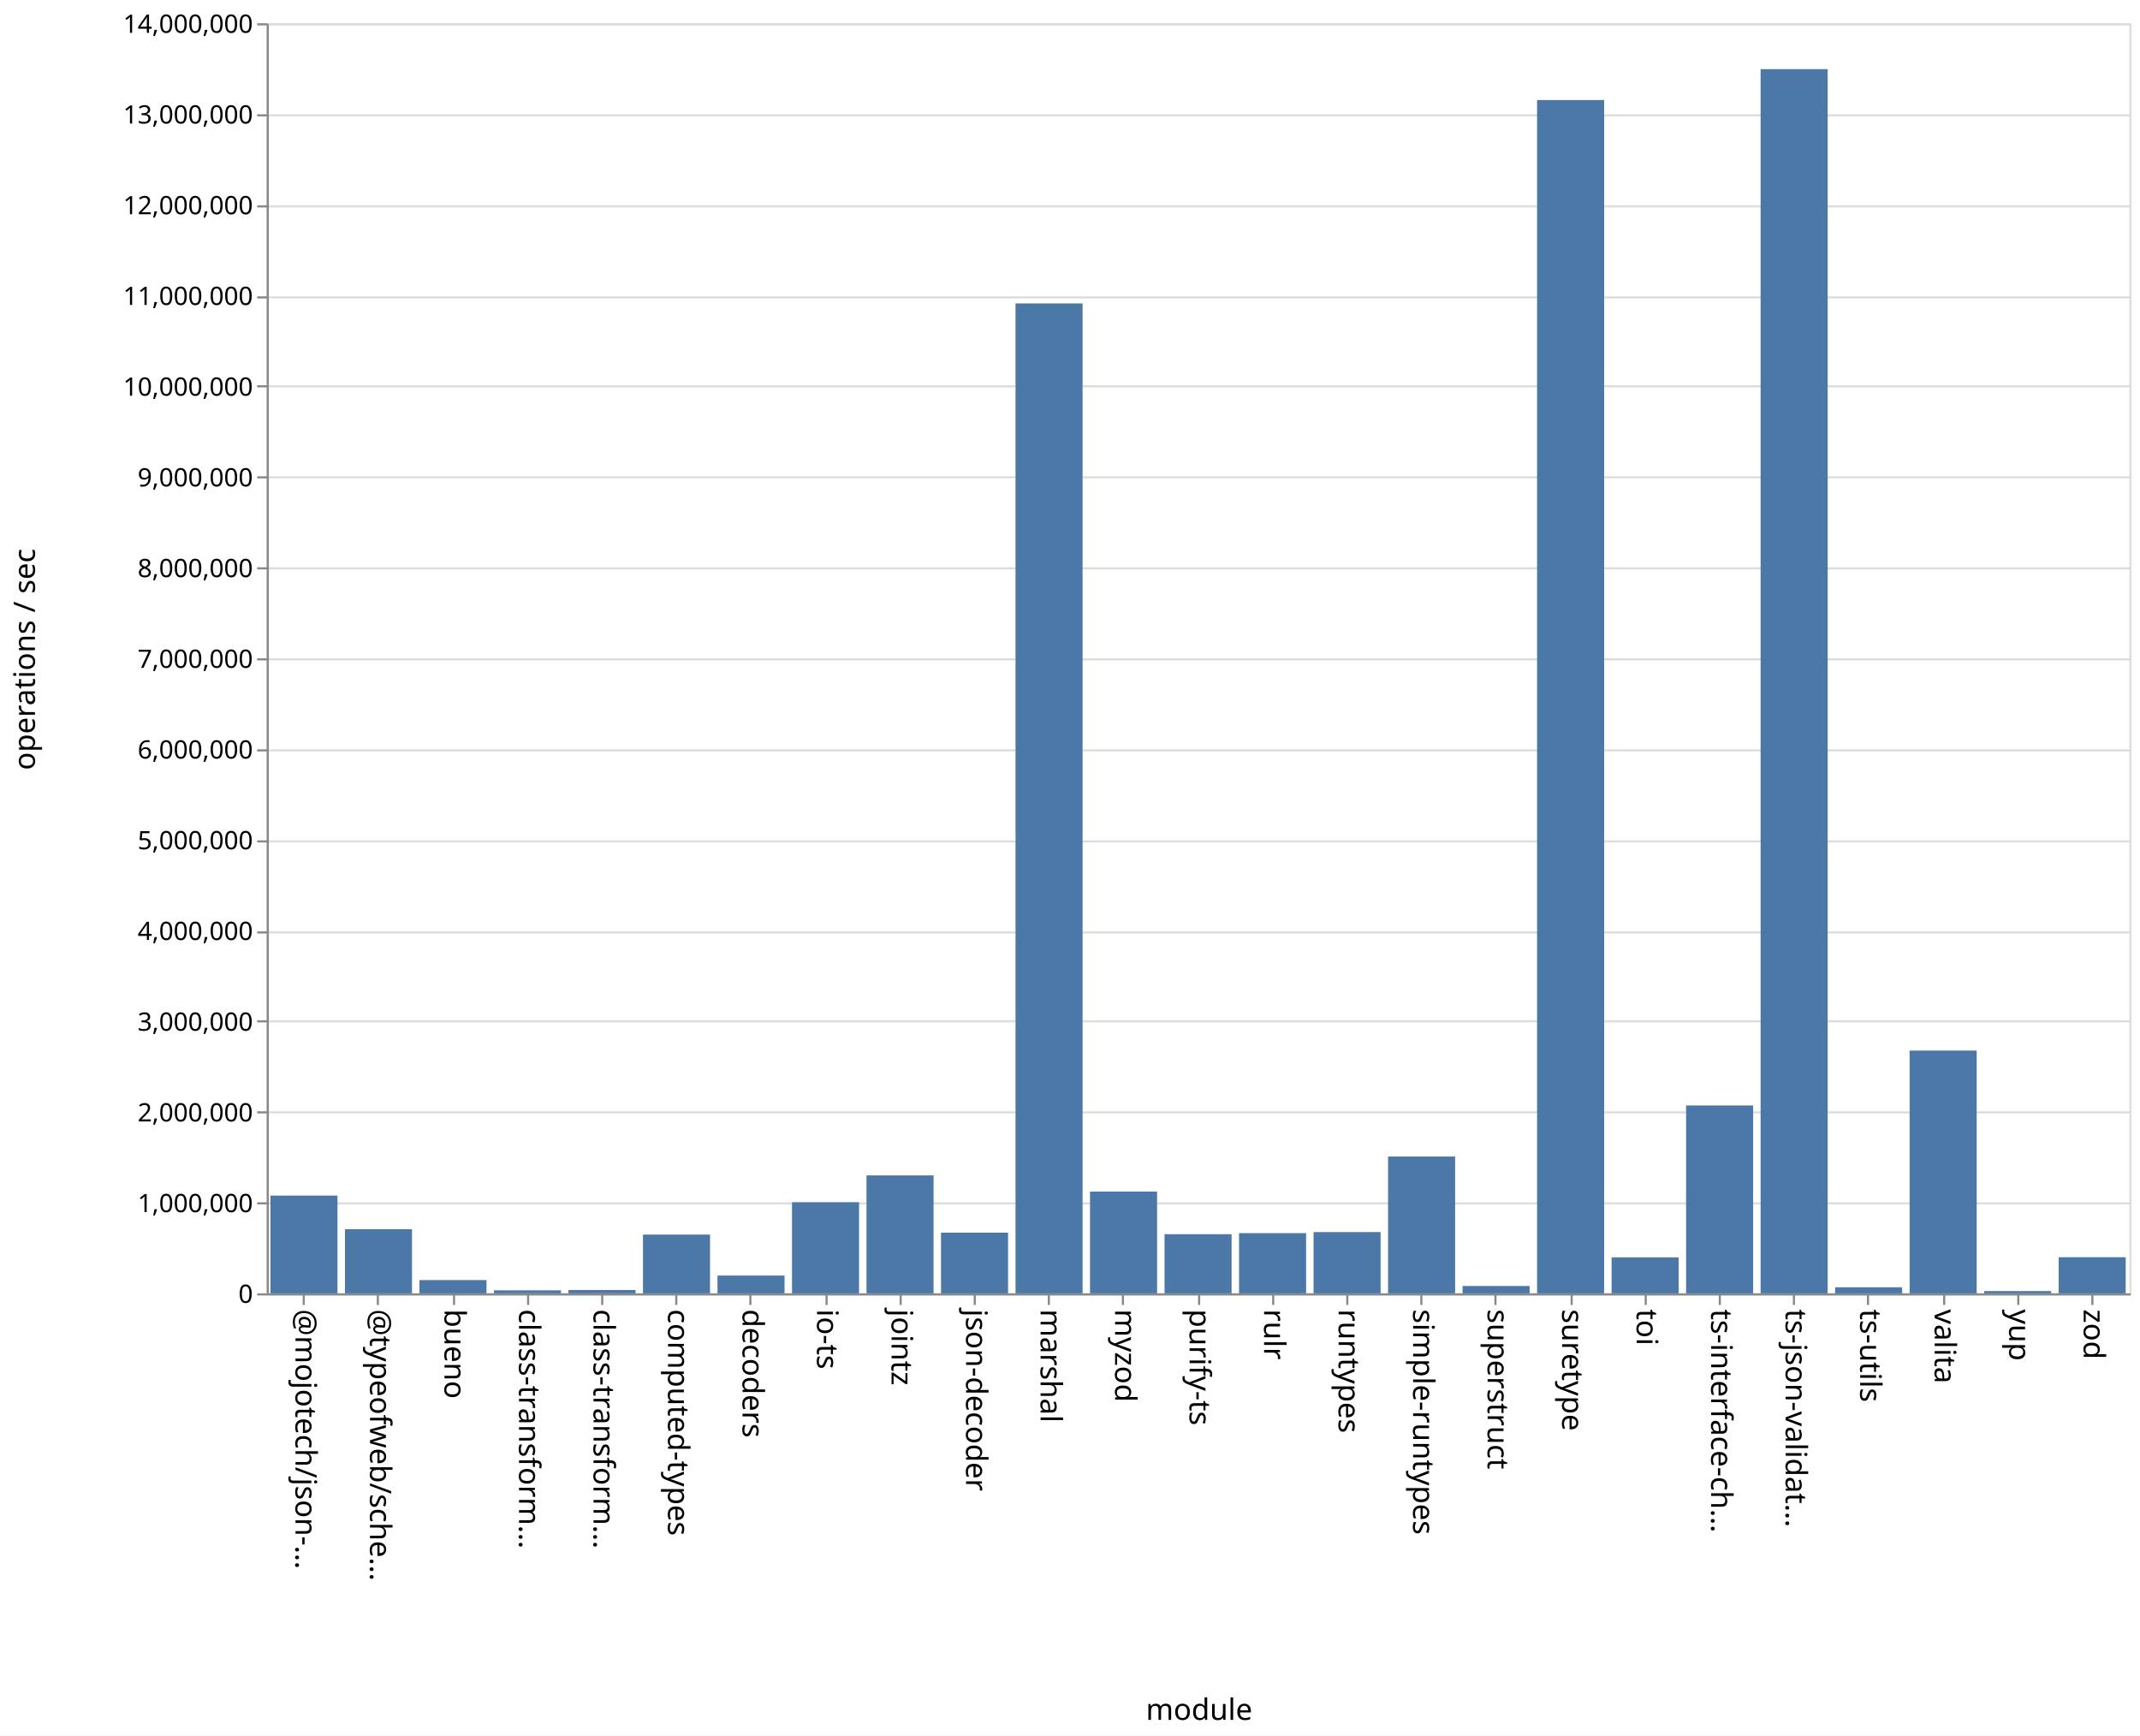
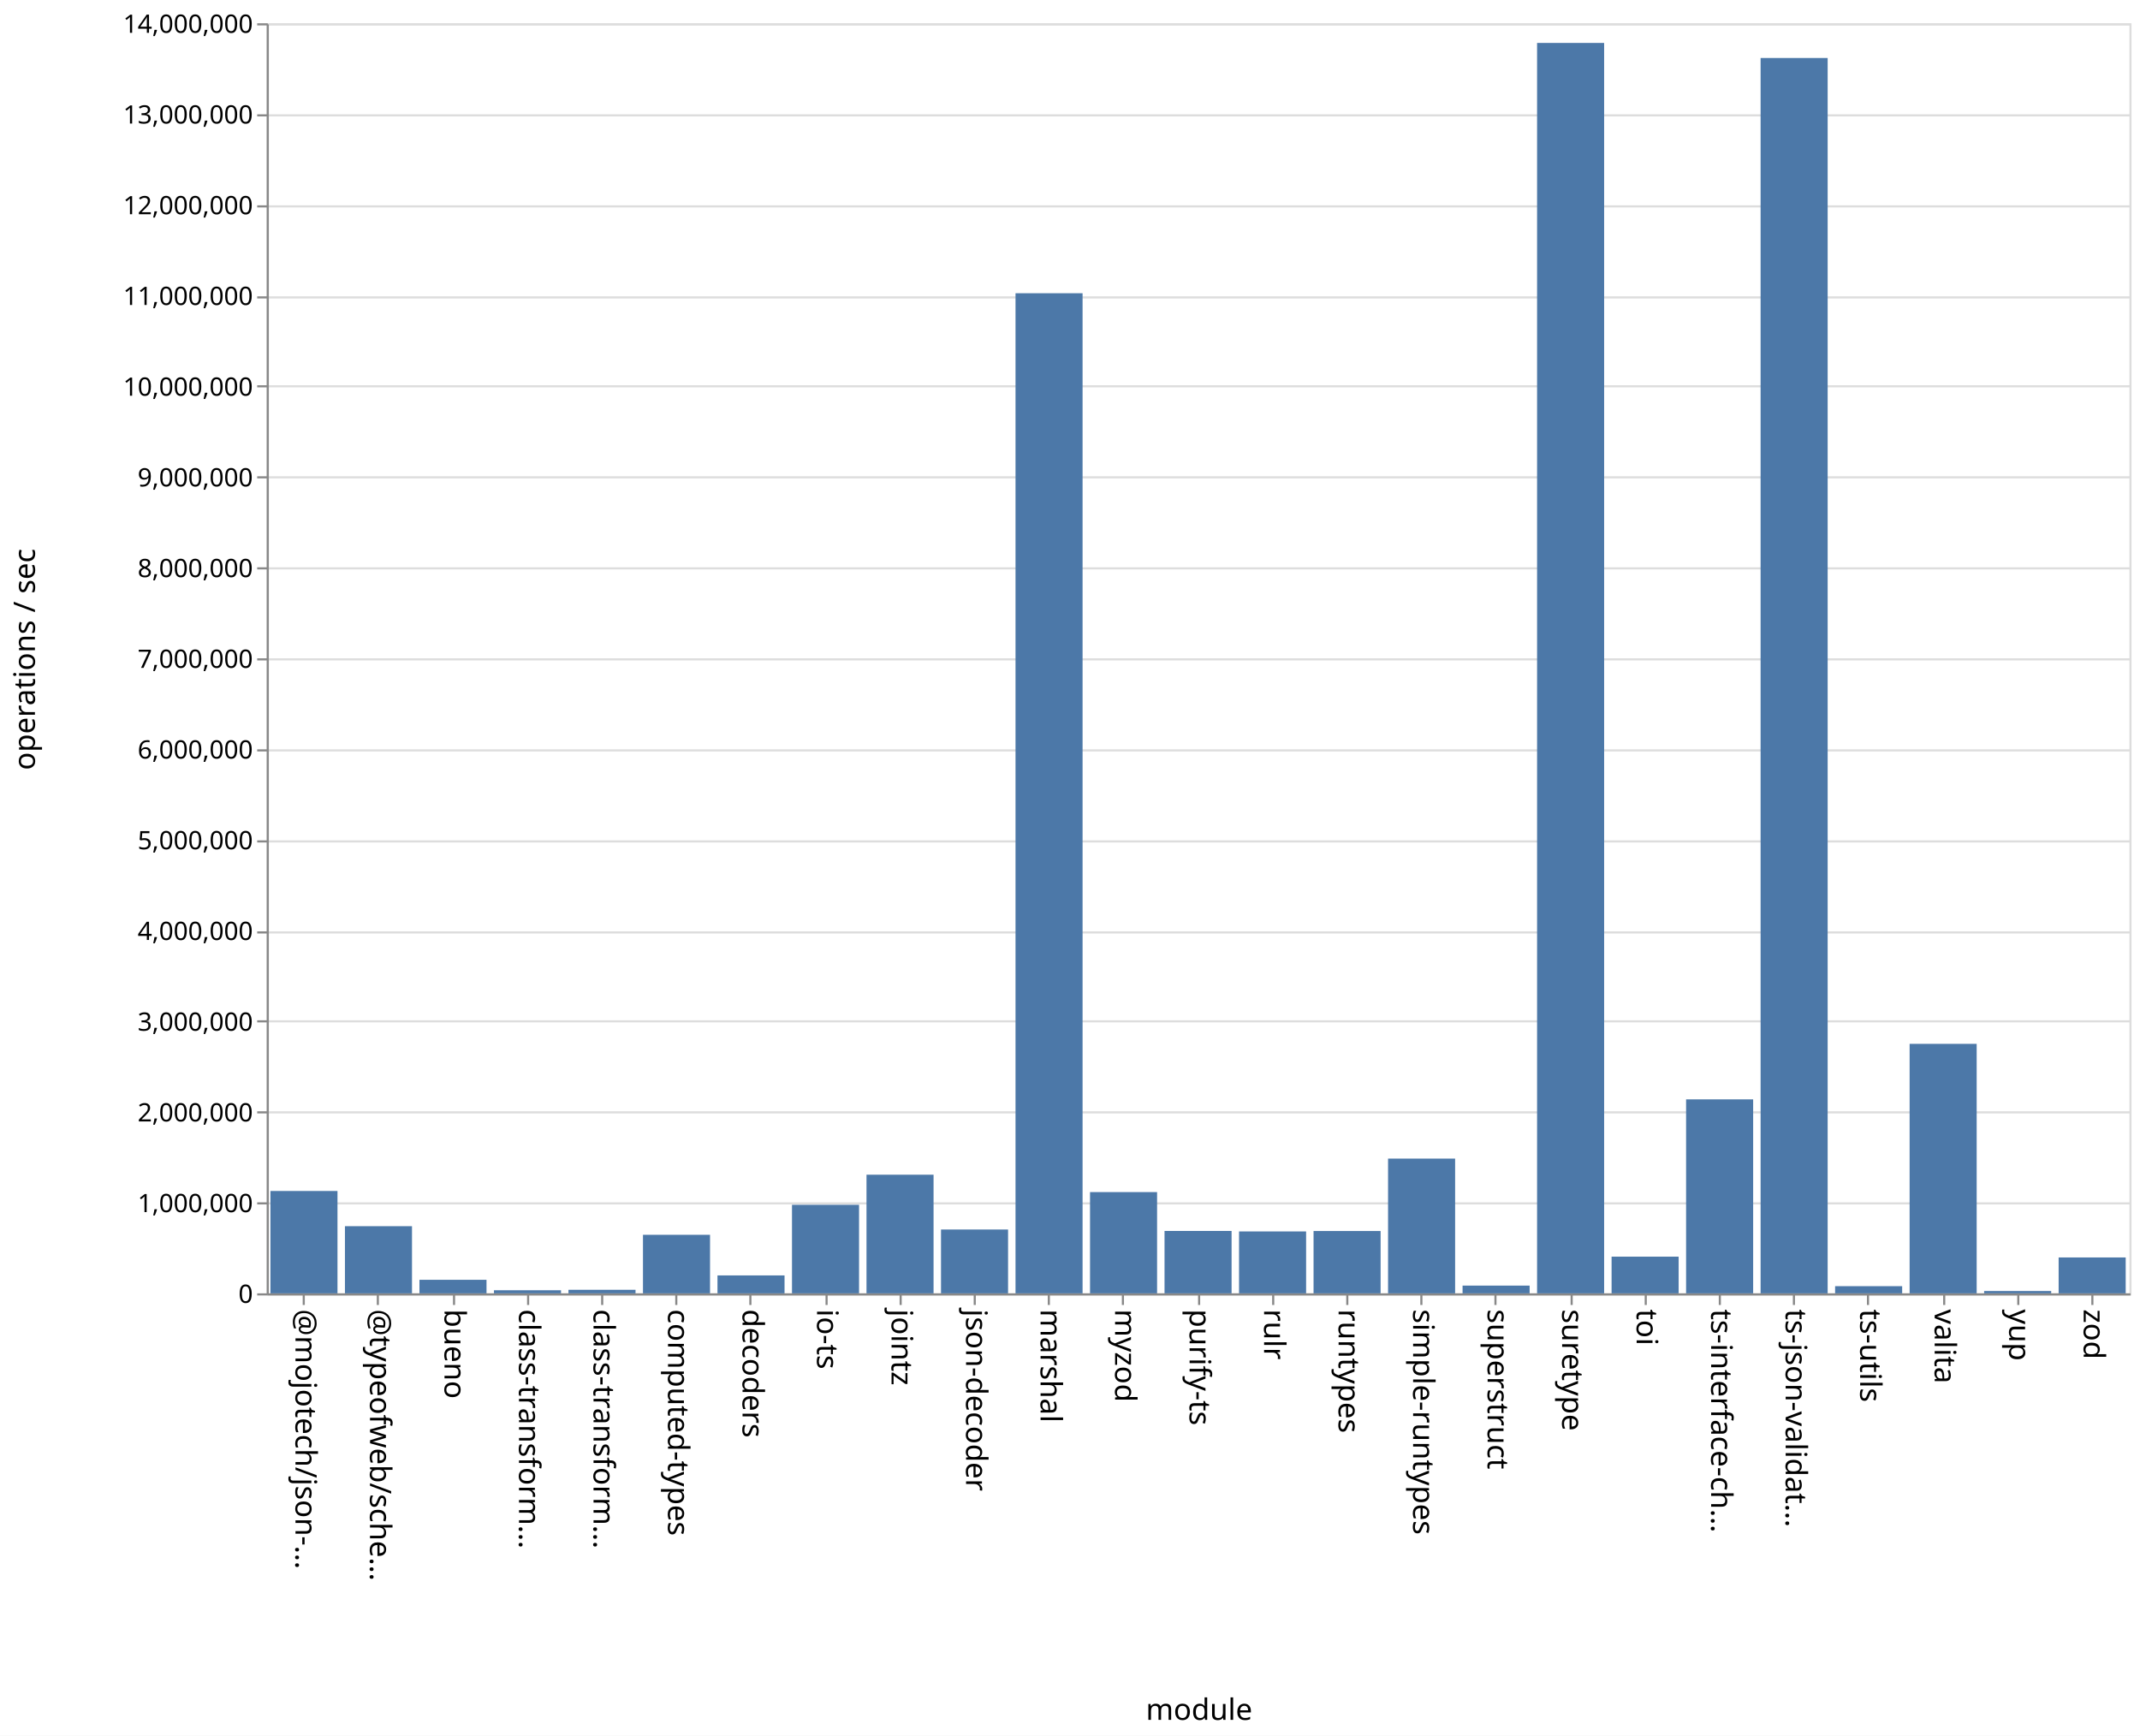
<svg xmlns="http://www.w3.org/2000/svg" class="marks" width="1011" height="820">
  <path fill="#fff" d="M0 0h1011v820H0z" />
  <g class="mark-group role-frame root" aria-roledescription="group mark container" fill="none" stroke-miterlimit="10">
    <path class="background" aria-hidden="true" d="M126.5 11.5h880v600h-880Z" stroke="#ddd" />
    <g class="mark-group role-axis" aria-roledescription="axis" aria-label="Y-axis for a linear scale with values from 0 to 14,000,000">
      <path class="background" aria-hidden="true" d="M126.5 11.5Z" pointer-events="none" />
      <g class="mark-rule role-axis-grid" pointer-events="none" stroke="#ddd">
        <path d="M126.5 611.5h880M126.5 568.5h880M126.5 525.5h880M126.5 482.5h880M126.5 440.5h880M126.5 397.5h880M126.5 354.5h880M126.5 311.5h880M126.5 268.5h880M126.5 225.5h880M126.5 182.5h880M126.5 140.5h880M126.5 97.5h880M126.5 54.5h880M126.5 11.5h880" />
      </g>
    </g>
    <g class="mark-group role-axis" aria-roledescription="axis" aria-label="X-axis titled 'module' for a discrete scale with 25 values: @mojotech/json-type-validation, @typeofweb/schema, bueno, class-transformer-validator-async, class-transformer-validator-sync, ending with zod">
      <path class="background" aria-hidden="true" d="M126.5 611.5Z" pointer-events="none" />
      <g class="mark-rule role-axis-tick" pointer-events="none" stroke="#888">
        <path d="M143.5 611.5v5M178.5 611.5v5M214.5 611.5v5M249.5 611.5v5M284.5 611.5v5M319.5 611.5v5M354.5 611.5v5M390.5 611.5v5M425.5 611.5v5M460.5 611.5v5M495.5 611.5v5M530.5 611.5v5M566.5 611.5v5M601.5 611.5v5M636.5 611.5v5M671.5 611.5v5M706.5 611.5v5M742.5 611.5v5M777.5 611.5v5M812.5 611.5v5M847.5 611.5v5M882.5 611.5v5M918.5 611.5v5M953.5 611.5v5M988.5 611.5v5" />
      </g>
      <g class="mark-text role-axis-label" pointer-events="none" font-family="sans-serif" font-size="14" fill="#000">
        <text transform="rotate(90 -239.45 379.05)">@mojotech/json-…</text>
        <text transform="rotate(90 -221.85 396.65)">@typeofweb/sche…</text>
        <text transform="rotate(90 -204.25 414.25)">bueno</text>
        <text transform="rotate(90 -186.65 431.85)">class-transform…</text>
        <text transform="rotate(90 -169.05 449.45)">class-transform…</text>
        <text transform="rotate(90 -151.45 467.05)">computed-types</text>
        <text transform="rotate(90 -133.85 484.65)">decoders</text>
        <text transform="rotate(90 -116.25 502.25)">io-ts</text>
        <text transform="rotate(90 -98.65 519.85)">jointz</text>
        <text transform="rotate(90 -81.05 537.45)">json-decoder</text>
        <text transform="rotate(90 -63.45 555.05)">marshal</text>
        <text transform="rotate(90 -45.85 572.65)">myzod</text>
        <text transform="rotate(90 -28.25 590.25)">purify-ts</text>
        <text transform="rotate(90 -10.65 607.85)">rulr</text>
        <text transform="rotate(90 6.95 625.45)">runtypes</text>
        <text transform="rotate(90 24.55 643.05)">simple-runtypes</text>
        <text transform="rotate(90 42.15 660.65)">superstruct</text>
        <text transform="rotate(90 59.75 678.25)">suretype</text>
        <text transform="rotate(90 77.35 695.85)">toi</text>
        <text transform="rotate(90 94.95 713.45)">ts-interface-ch…</text>
        <text transform="rotate(90 112.55 731.05)">ts-json-validat…</text>
        <text transform="rotate(90 130.15 748.65)">ts-utils</text>
        <text transform="rotate(90 147.75 766.25)">valita</text>
        <text transform="rotate(90 165.35 783.85)">yup</text>
        <text transform="rotate(90 182.95 801.45)">zod</text>
      </g>
      <path stroke="#888" d="M126.5 611.5h880" class="mark-rule role-axis-domain" pointer-events="none" />
      <text text-anchor="middle" transform="translate(566.5 812.5)" font-family="sans-serif" font-size="14" fill="#000" class="mark-text role-axis-title" pointer-events="none">module</text>
    </g>
    <g class="mark-group role-axis" aria-roledescription="axis" aria-label="Y-axis titled 'operations / sec' for a linear scale with values from 0 to 14,000,000">
      <path class="background" aria-hidden="true" d="M126.5 11.5Z" pointer-events="none" />
      <g class="mark-rule role-axis-tick" pointer-events="none" stroke="#888">
        <path d="M126.5 611.5h-5M126.5 568.5h-5M126.5 525.5h-5M126.5 482.5h-5M126.5 440.5h-5M126.5 397.5h-5M126.5 354.5h-5M126.5 311.5h-5M126.5 268.5h-5M126.5 225.5h-5M126.5 182.5h-5M126.5 140.5h-5M126.5 97.5h-5M126.5 54.5h-5M126.5 11.5h-5" />
      </g>
      <g class="mark-text role-axis-label" pointer-events="none" text-anchor="end" font-family="sans-serif" font-size="12" fill="#000">
        <text transform="translate(119.5 615.5)">0</text>
        <text transform="translate(119.5 572.643)">1,000,000</text>
        <text transform="translate(119.5 529.786)">2,000,000</text>
        <text transform="translate(119.5 486.929)">3,000,000</text>
        <text transform="translate(119.5 444.071)">4,000,000</text>
        <text transform="translate(119.5 401.214)">5,000,000</text>
        <text transform="translate(119.5 358.357)">6,000,000</text>
        <text transform="translate(119.5 315.5)">7,000,000</text>
        <text transform="translate(119.5 272.643)">8,000,000</text>
        <text transform="translate(119.5 229.786)">9,000,000</text>
        <text transform="translate(119.5 186.929)">10,000,000</text>
        <text transform="translate(119.5 144.071)">11,000,000</text>
        <text transform="translate(119.5 101.214)">12,000,000</text>
        <text transform="translate(119.5 58.357)">13,000,000</text>
        <text transform="translate(119.5 15.5)">14,000,000</text>
      </g>
      <path stroke="#888" d="M126.5 611.5v-600" class="mark-rule role-axis-domain" pointer-events="none" />
      <text text-anchor="middle" transform="rotate(-90 164 147.5)" font-family="sans-serif" font-size="14" fill="#000" class="mark-text role-axis-title" pointer-events="none">operations / sec</text>
    </g>
    <g class="mark-rect role-mark marks" aria-roledescription="rect mark container" fill="#4c78a8">
-       <path d="M198.16 604.744h31.68V611h-31.68ZM233.36 609.58h31.68V611h-31.68ZM268.56 609.422h31.68V611h-31.68ZM303.76 583.247h31.68V611h-31.68ZM338.96 602.595h31.68V611h-31.68ZM374.16 567.957h31.68V611h-31.68ZM409.36 555.28h31.68V611h-31.68ZM444.56 582.322h31.68V611h-31.68ZM479.76 143.347h31.68V611h-31.68ZM127.76 564.82h31.68V611h-31.68ZM514.96 562.922h31.68V611h-31.68ZM550.16 583.057h31.68V611h-31.68ZM585.36 582.556h31.68V611h-31.68ZM620.56 582.055h31.68V611h-31.68ZM655.76 546.374h31.68V611h-31.68ZM690.96 607.526h31.68V611h-31.68ZM726.16 47.26h31.68V611h-31.68ZM761.36 593.997h31.68V611h-31.68ZM796.56 522.243h31.68V611h-31.68ZM831.76 32.665h31.68V611h-31.68ZM866.96 608.131h31.68V611h-31.68ZM162.96 580.7h31.68V611h-31.68ZM902.16 496.312h31.68V611h-31.68ZM937.36 609.925h31.68V611h-31.68ZM972.56 593.941h31.68V611h-31.68Z" />
+       <path d="M198.16 604.605h31.68V611h-31.68ZM233.36 609.542h31.68V611h-31.68ZM268.56 609.327h31.68V611h-31.68ZM303.76 583.342h31.68V611h-31.68ZM338.96 602.534h31.68V611h-31.68ZM374.16 569.175h31.68V611h-31.68ZM409.36 554.953h31.68V611h-31.68ZM444.56 580.844h31.68V611h-31.68ZM479.76 138.532h31.68V611h-31.68ZM127.76 562.644h31.68V611h-31.68ZM514.96 563.166h31.68V611h-31.68ZM550.16 581.522h31.68V611h-31.68ZM585.36 581.756h31.68V611h-31.68ZM620.56 581.557h31.68V611h-31.68ZM655.76 547.346h31.68V611h-31.68ZM690.96 607.342h31.68V611h-31.68ZM726.16 20.284h31.68V611h-31.68ZM761.36 593.666h31.68V611h-31.68ZM796.56 519.364h31.68V611h-31.68ZM831.76 27.396h31.68V611h-31.68ZM866.96 607.613h31.68V611h-31.68ZM162.96 579.274h31.68V611h-31.68ZM902.16 493.136h31.68V611h-31.68ZM937.36 609.9h31.68v1.1h-31.68ZM972.56 594.045h31.68V611h-31.68Z" />
    </g>
  </g>
</svg>
